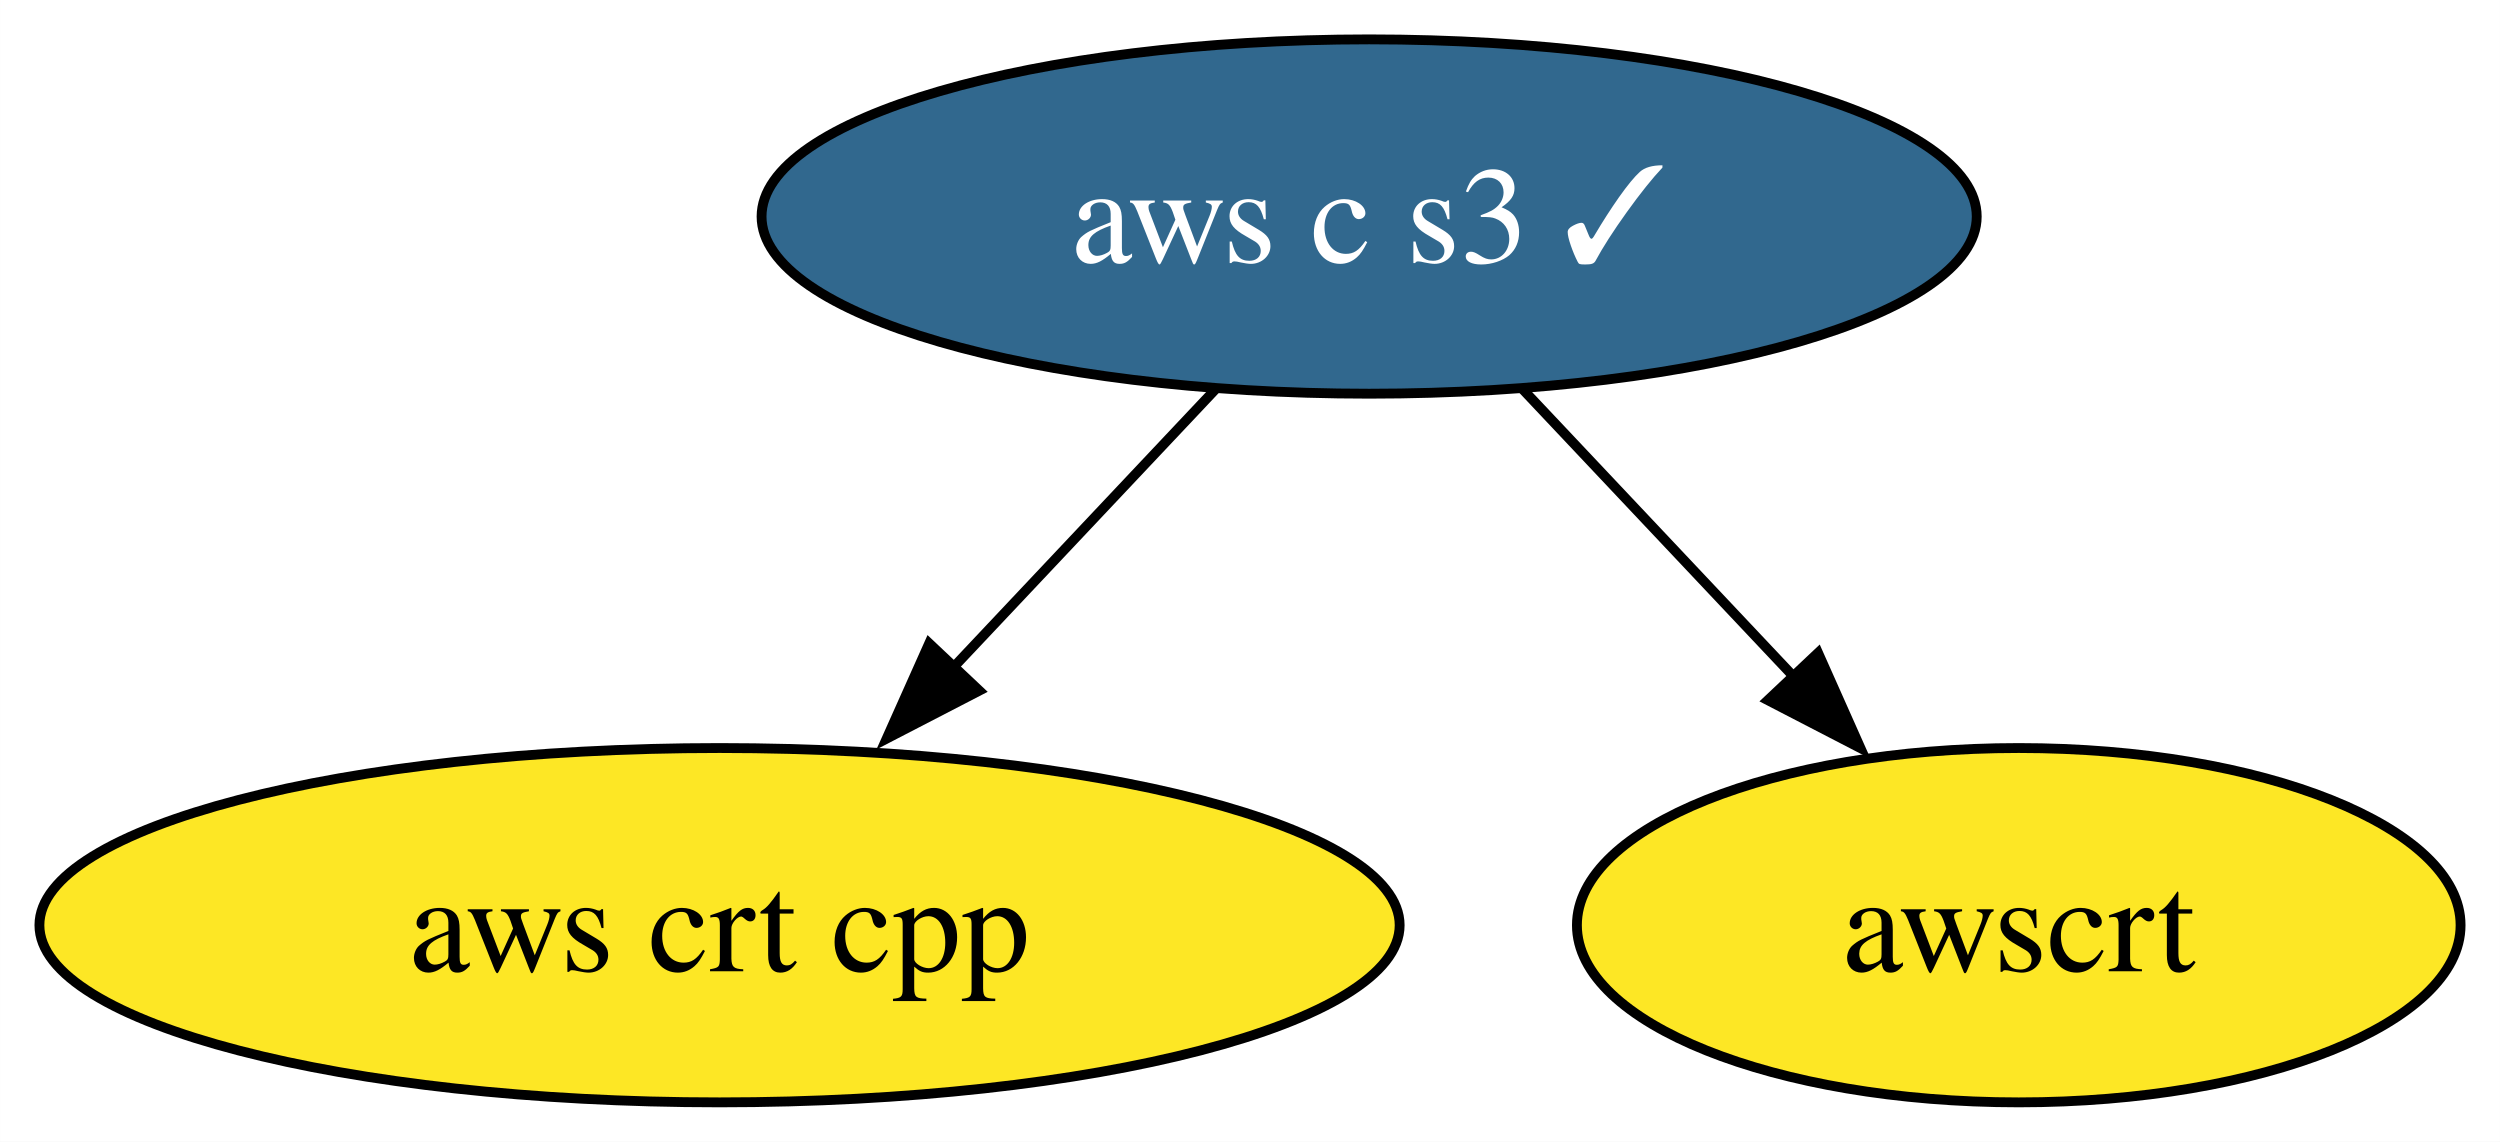
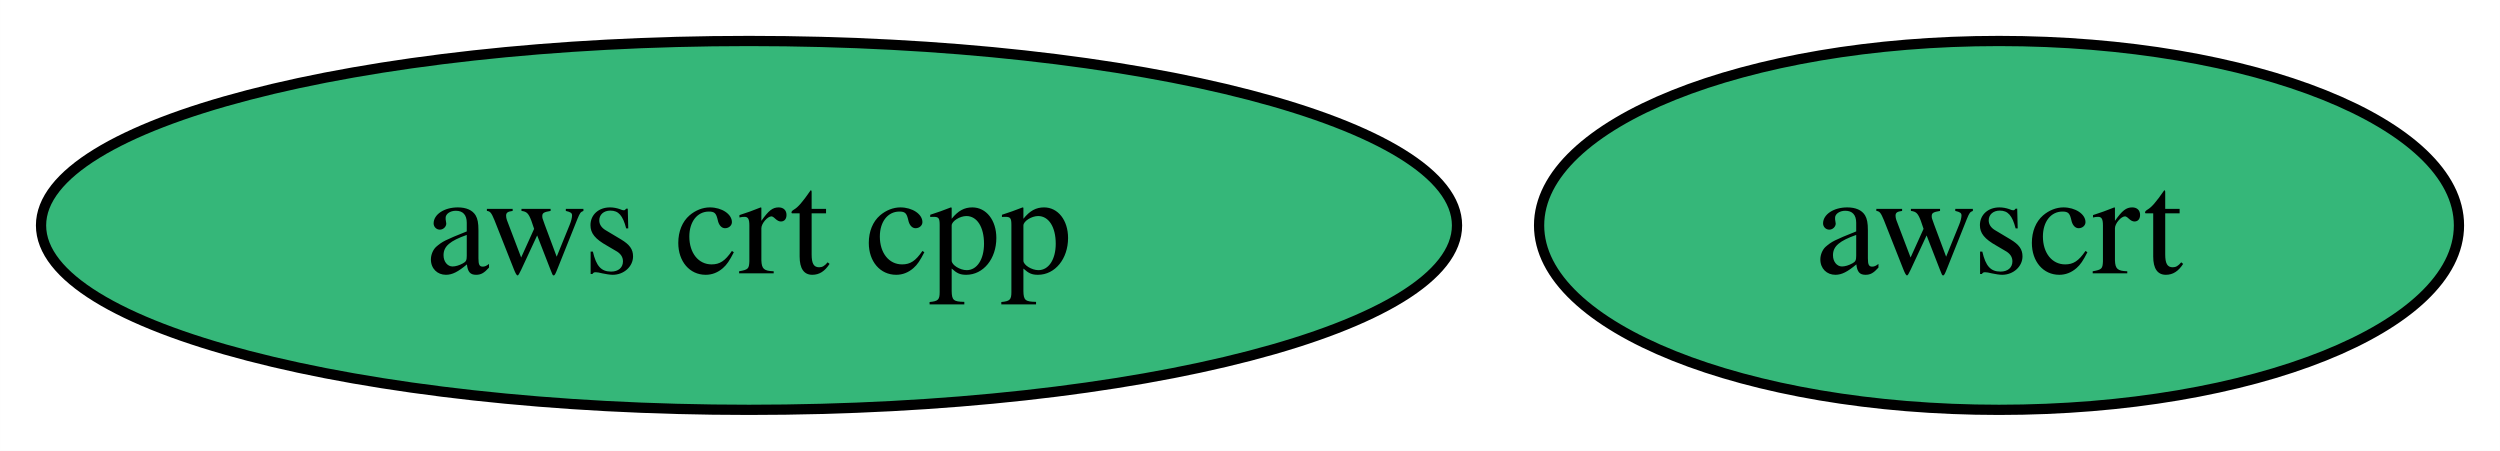
- <svg xmlns="http://www.w3.org/2000/svg" xmlns:xlink="http://www.w3.org/1999/xlink" width="254pt" height="116pt" viewBox="0.00 0.00 253.99 116.00">
-   <g id="graph0" class="graph" transform="scale(1 1) rotate(0) translate(4 112)">
-     <polygon fill="white" stroke="none" points="-4,4 -4,-112 249.99,-112 249.99,4 -4,4" />
+ <svg xmlns="http://www.w3.org/2000/svg" xmlns:xlink="http://www.w3.org/1999/xlink" width="244pt" height="44pt" viewBox="0.00 0.00 243.99 44.00">
+   <g id="graph0" class="graph" transform="scale(1 1) rotate(0) translate(4 40)">
+     <polygon fill="white" stroke="none" points="-4,4 -4,-40 239.99,-40 239.99,4 -4,4" />
    <g id="node1" class="node">
      <g id="a_node1">
        <a xlink:href="https://github.com/conda-forge/aws-crt-cpp-feedstock" xlink:title="aws crt cpp">
-           <ellipse fill="#fde725" stroke="black" cx="69.1" cy="-18" rx="69.1" ry="18" />
+           <ellipse fill="#35b779" stroke="black" cx="69.1" cy="-18" rx="69.1" ry="18" />
          <text text-anchor="middle" x="69.1" y="-13.32" font-family="Times,serif" font-size="14.00">aws crt cpp</text>
        </a>
      </g>
    </g>
    <g id="node2" class="node">
      <g id="a_node2">
-         <a xlink:href="https://github.com/conda-forge/aws-c-s3-feedstock/pull/247" xlink:title="aws c s3 ✓">
-           <ellipse fill="#31688e" stroke="black" cx="135.1" cy="-90" rx="61.73" ry="18" />
-           <text text-anchor="middle" x="135.1" y="-85.33" font-family="Times,serif" font-size="14.00" fill="white">aws c s3 ✓</text>
+         <a xlink:href="https://github.com/conda-forge/awscrt-feedstock" xlink:title="awscrt">
+           <ellipse fill="#35b779" stroke="black" cx="191.1" cy="-18" rx="44.89" ry="18" />
+           <text text-anchor="middle" x="191.1" y="-13.32" font-family="Times,serif" font-size="14.00">awscrt</text>
        </a>
      </g>
    </g>
-     <g id="edge1" class="edge">
-       <path fill="none" stroke="black" d="M119.45,-72.41C111.44,-63.91 101.5,-53.37 92.59,-43.91" />
-       <polygon fill="black" stroke="black" points="95.49,-41.83 86.08,-36.96 90.4,-46.63 95.49,-41.83" />
-     </g>
-     <g id="node3" class="node">
-       <g id="a_node3">
-         <a xlink:href="https://github.com/conda-forge/awscrt-feedstock" xlink:title="awscrt">
-           <ellipse fill="#fde725" stroke="black" cx="201.1" cy="-18" rx="44.89" ry="18" />
-           <text text-anchor="middle" x="201.1" y="-13.32" font-family="Times,serif" font-size="14.00">awscrt</text>
-         </a>
-       </g>
-     </g>
-     <g id="edge2" class="edge">
-       <path fill="none" stroke="black" d="M150.74,-72.41C159.08,-63.57 169.48,-52.53 178.67,-42.79" />
-       <polygon fill="black" stroke="black" points="180.71,-45.67 185.02,-35.99 175.61,-40.86 180.71,-45.67" />
-     </g>
  </g>
</svg>
